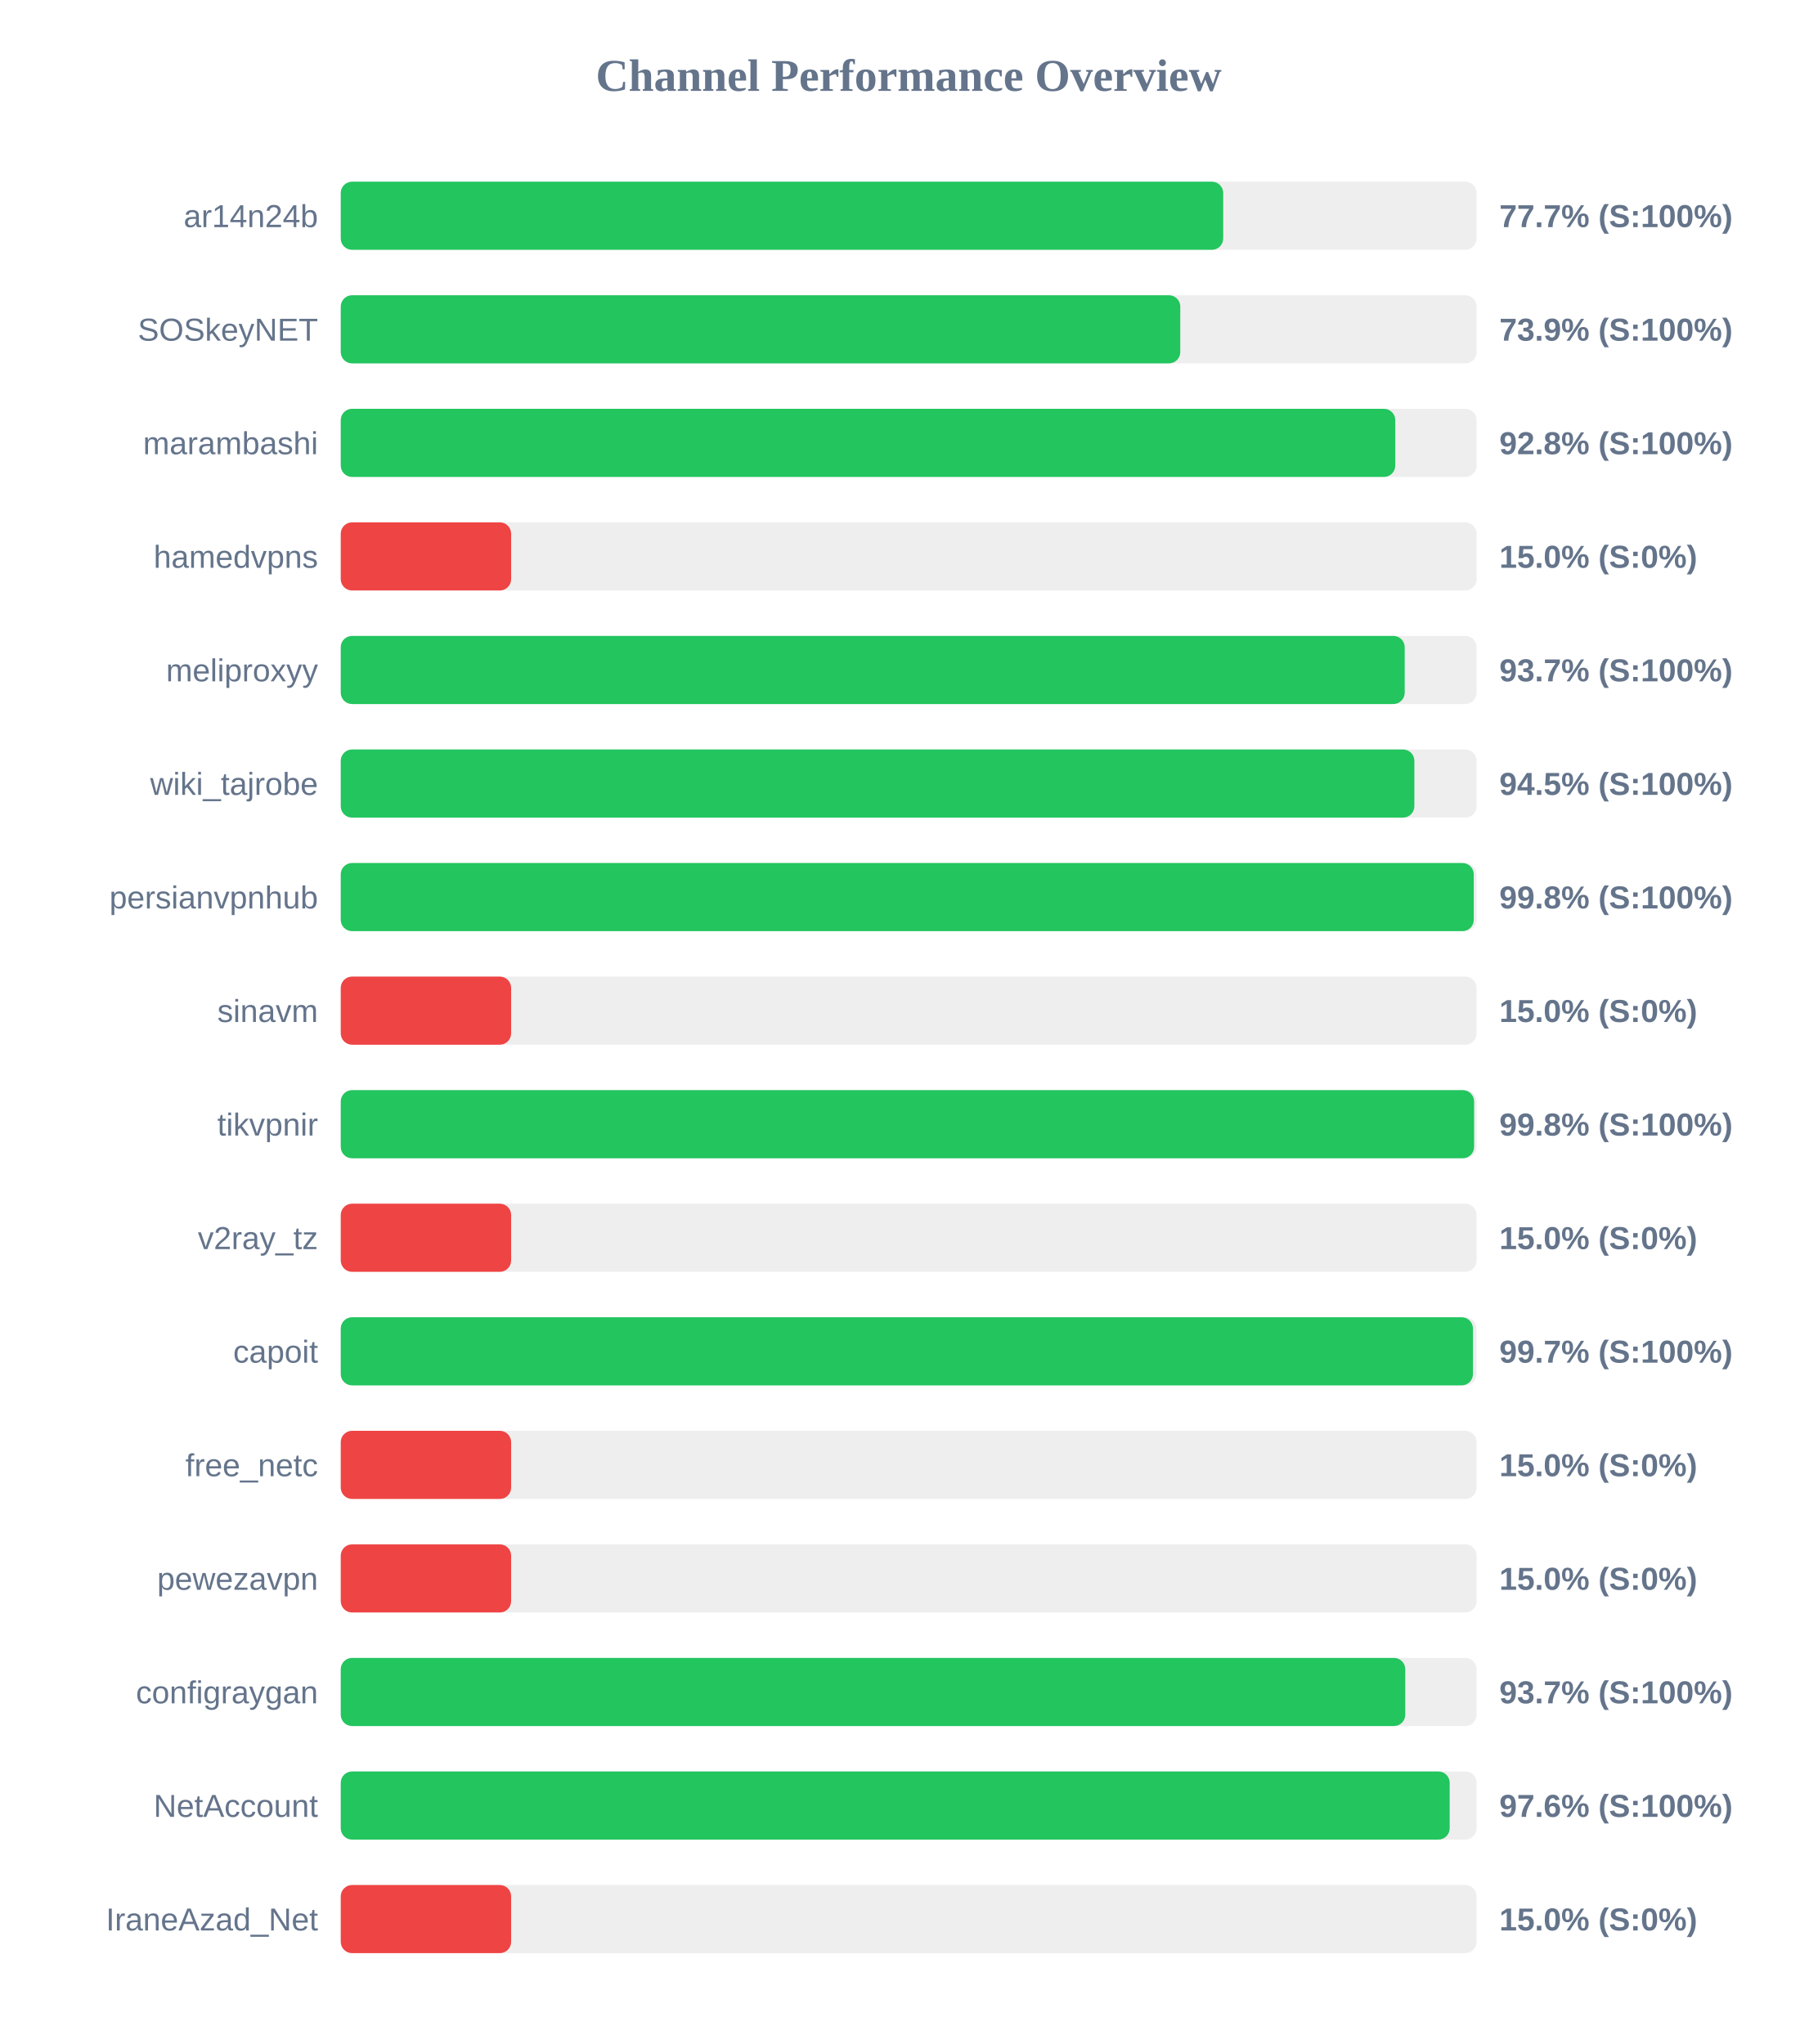
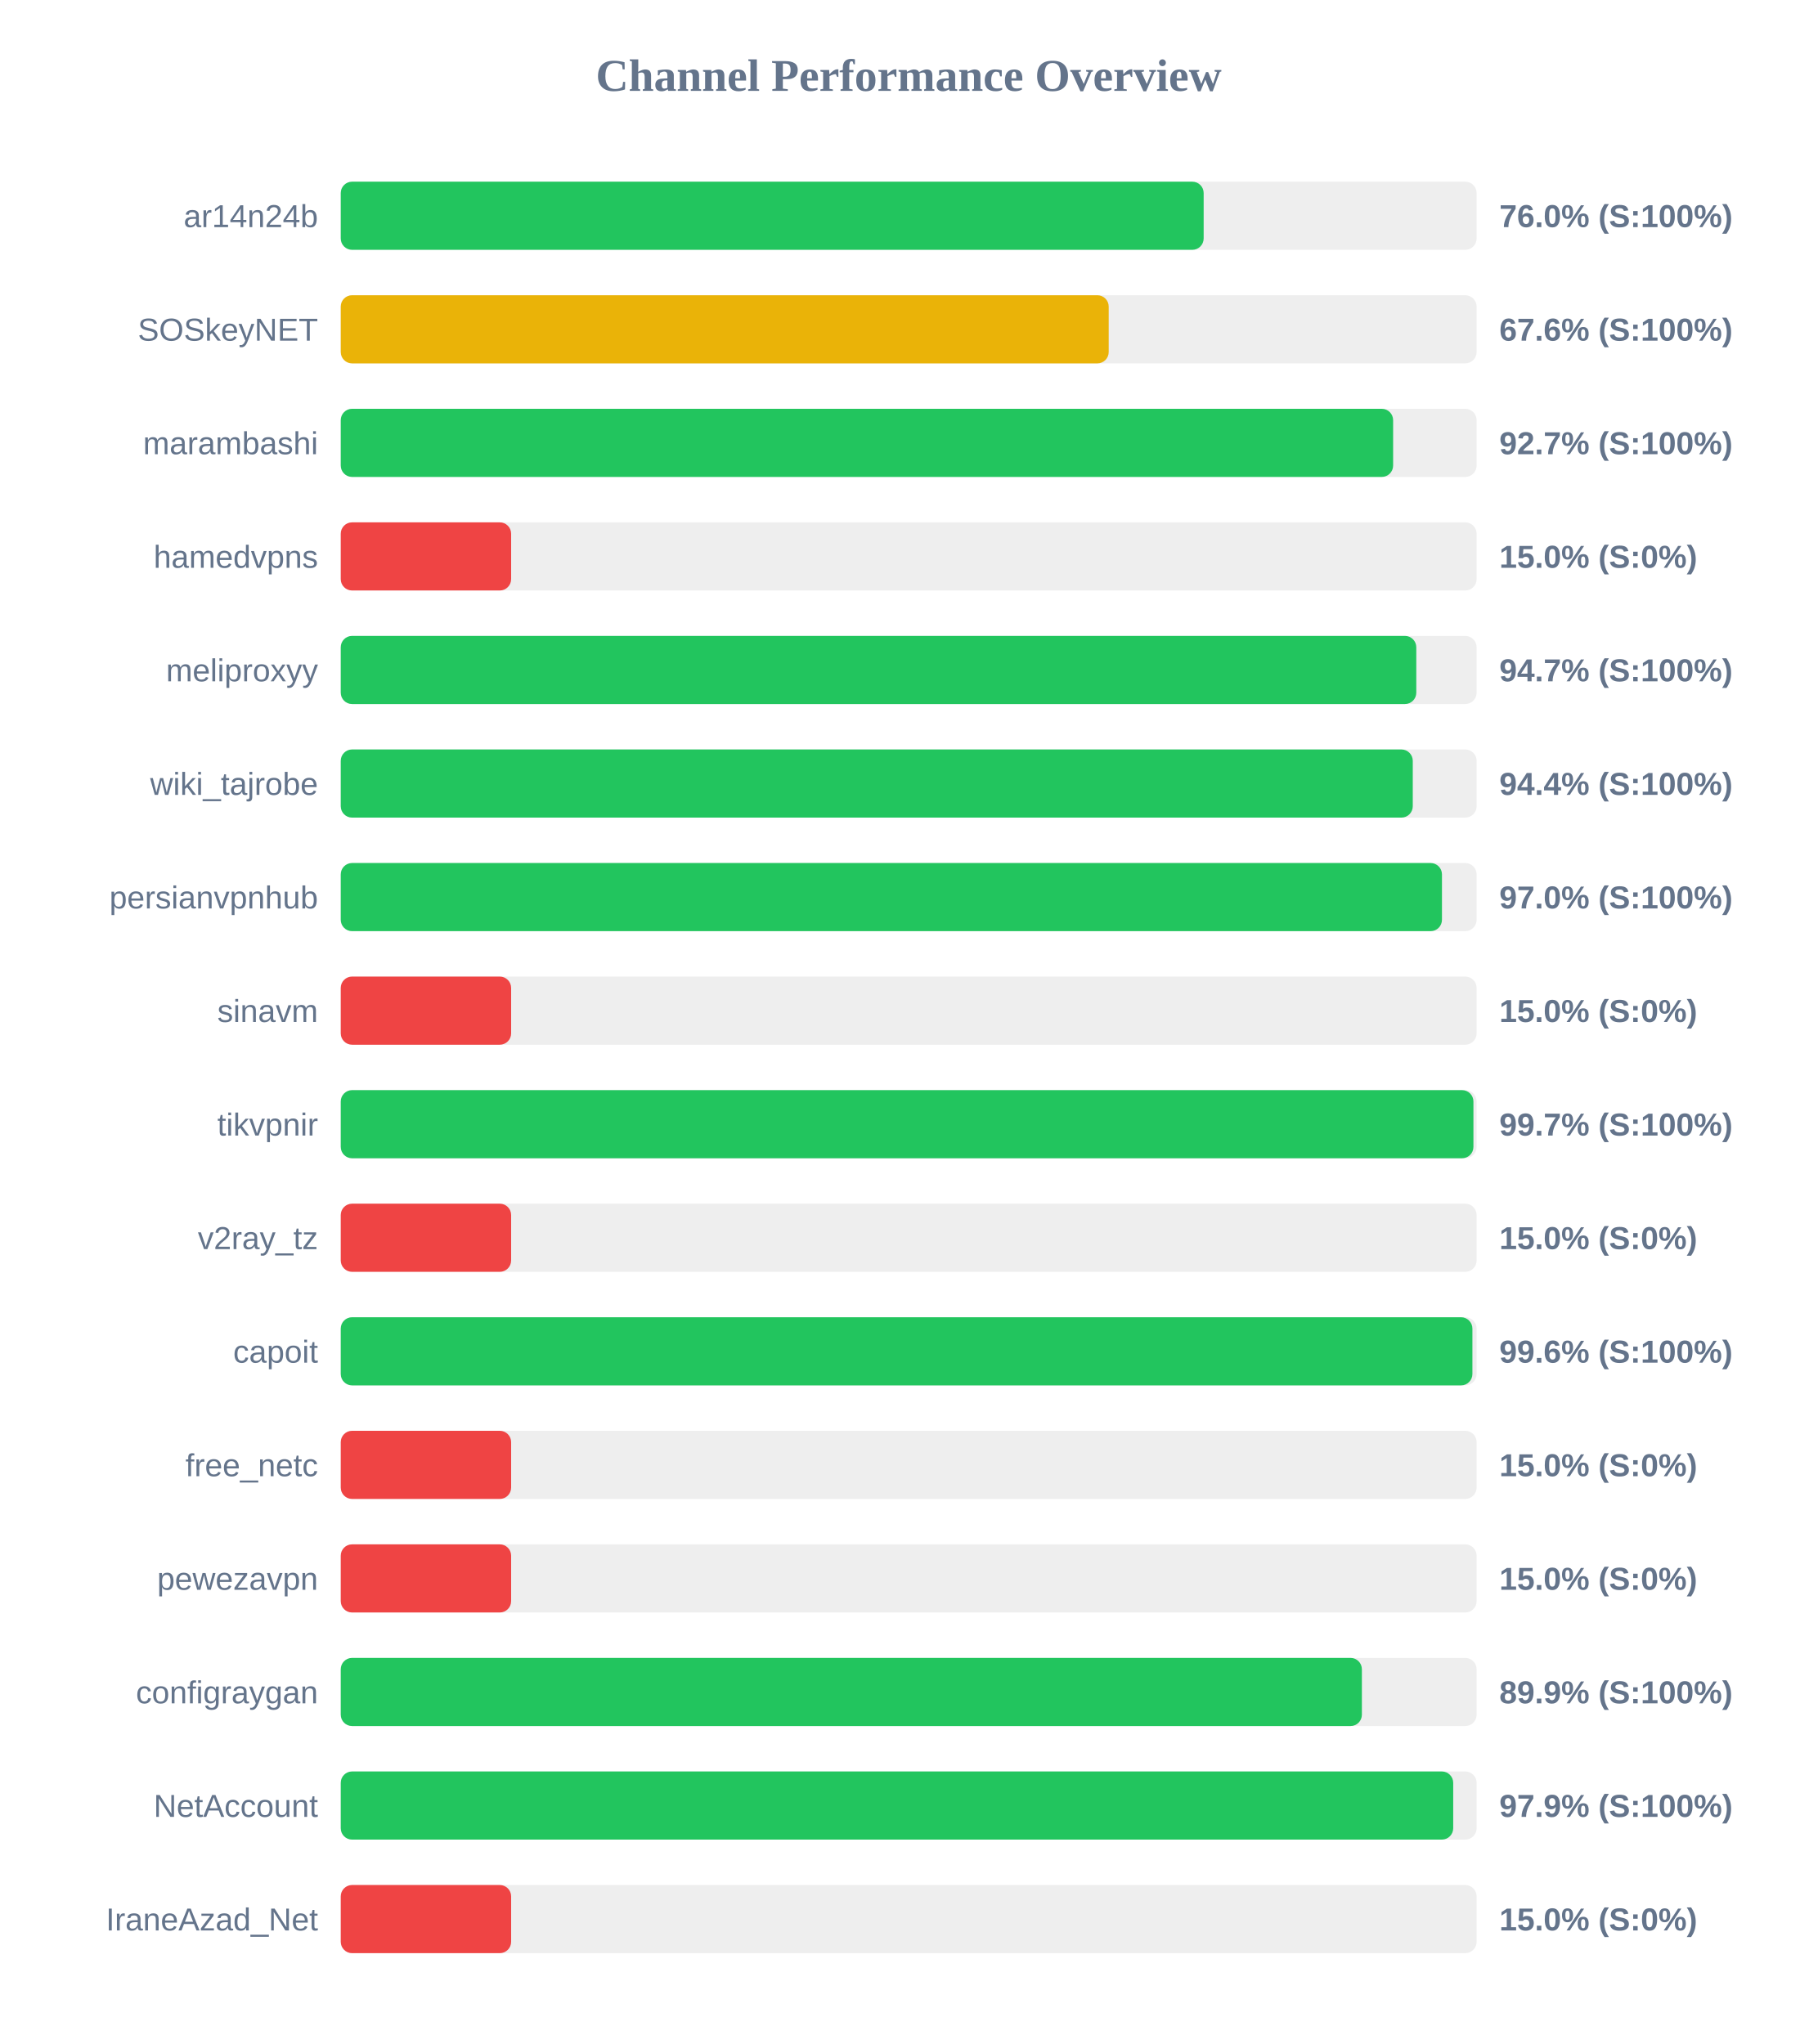
<svg xmlns="http://www.w3.org/2000/svg" width="800" height="900" version="1.1">
  <style>
        .row { font: 14px Arial; fill: #64748b; }
        .score { font: bold 14px Arial; fill: #64748b; }
    </style>
  <text x="400" y="40" text-anchor="middle" font-size="20px" font-weight="bold" fill="#64748b">Channel Performance Overview</text>
  <rect x="150" y="80" width="500" height="30" fill="#eee" rx="5" />
-   <rect x="150" y="80" width="388.45" height="30" fill="#22c55e" rx="5" />
+   <rect x="150" y="80" width="379.85" height="30" fill="#22c55e" rx="5" />
  <text x="140" y="100" text-anchor="end" class="row">ar14n24b</text>
-   <text x="660" y="100" text-anchor="start" class="score">77.7% (S:100%)</text>
+   <text x="660" y="100" text-anchor="start" class="score">76.0% (S:100%)</text>
  <rect x="150" y="130" width="500" height="30" fill="#eee" rx="5" />
-   <rect x="150" y="130" width="369.55" height="30" fill="#22c55e" rx="5" />
+   <rect x="150" y="130" width="338.05" height="30" fill="#eab308" rx="5" />
  <text x="140" y="150" text-anchor="end" class="row">SOSkeyNET</text>
-   <text x="660" y="150" text-anchor="start" class="score">73.9% (S:100%)</text>
+   <text x="660" y="150" text-anchor="start" class="score">67.6% (S:100%)</text>
  <rect x="150" y="180" width="500" height="30" fill="#eee" rx="5" />
-   <rect x="150" y="180" width="464.2" height="30" fill="#22c55e" rx="5" />
+   <rect x="150" y="180" width="463.25" height="30" fill="#22c55e" rx="5" />
  <text x="140" y="200" text-anchor="end" class="row">marambashi</text>
-   <text x="660" y="200" text-anchor="start" class="score">92.8% (S:100%)</text>
+   <text x="660" y="200" text-anchor="start" class="score">92.7% (S:100%)</text>
  <rect x="150" y="230" width="500" height="30" fill="#eee" rx="5" />
  <rect x="150" y="230" width="75.0" height="30" fill="#ef4444" rx="5" />
  <text x="140" y="250" text-anchor="end" class="row">hamedvpns</text>
  <text x="660" y="250" text-anchor="start" class="score">15.0% (S:0%)</text>
  <rect x="150" y="280" width="500" height="30" fill="#eee" rx="5" />
-   <rect x="150" y="280" width="468.35" height="30" fill="#22c55e" rx="5" />
+   <rect x="150" y="280" width="473.45" height="30" fill="#22c55e" rx="5" />
  <text x="140" y="300" text-anchor="end" class="row">meliproxyy</text>
-   <text x="660" y="300" text-anchor="start" class="score">93.7% (S:100%)</text>
+   <text x="660" y="300" text-anchor="start" class="score">94.7% (S:100%)</text>
  <rect x="150" y="330" width="500" height="30" fill="#eee" rx="5" />
-   <rect x="150" y="330" width="472.6" height="30" fill="#22c55e" rx="5" />
+   <rect x="150" y="330" width="471.9" height="30" fill="#22c55e" rx="5" />
  <text x="140" y="350" text-anchor="end" class="row">wiki_tajrobe</text>
-   <text x="660" y="350" text-anchor="start" class="score">94.5% (S:100%)</text>
+   <text x="660" y="350" text-anchor="start" class="score">94.4% (S:100%)</text>
  <rect x="150" y="380" width="500" height="30" fill="#eee" rx="5" />
-   <rect x="150" y="380" width="498.75" height="30" fill="#22c55e" rx="5" />
+   <rect x="150" y="380" width="484.75" height="30" fill="#22c55e" rx="5" />
  <text x="140" y="400" text-anchor="end" class="row">persianvpnhub</text>
-   <text x="660" y="400" text-anchor="start" class="score">99.8% (S:100%)</text>
+   <text x="660" y="400" text-anchor="start" class="score">97.0% (S:100%)</text>
  <rect x="150" y="430" width="500" height="30" fill="#eee" rx="5" />
  <rect x="150" y="430" width="75.0" height="30" fill="#ef4444" rx="5" />
  <text x="140" y="450" text-anchor="end" class="row">sinavm</text>
  <text x="660" y="450" text-anchor="start" class="score">15.0% (S:0%)</text>
  <rect x="150" y="480" width="500" height="30" fill="#eee" rx="5" />
-   <rect x="150" y="480" width="498.9" height="30" fill="#22c55e" rx="5" />
+   <rect x="150" y="480" width="498.6" height="30" fill="#22c55e" rx="5" />
  <text x="140" y="500" text-anchor="end" class="row">tikvpnir</text>
-   <text x="660" y="500" text-anchor="start" class="score">99.8% (S:100%)</text>
+   <text x="660" y="500" text-anchor="start" class="score">99.7% (S:100%)</text>
  <rect x="150" y="530" width="500" height="30" fill="#eee" rx="5" />
  <rect x="150" y="530" width="75.0" height="30" fill="#ef4444" rx="5" />
  <text x="140" y="550" text-anchor="end" class="row">v2ray_tz</text>
  <text x="660" y="550" text-anchor="start" class="score">15.0% (S:0%)</text>
  <rect x="150" y="580" width="500" height="30" fill="#eee" rx="5" />
-   <rect x="150" y="580" width="498.4" height="30" fill="#22c55e" rx="5" />
+   <rect x="150" y="580" width="498.15" height="30" fill="#22c55e" rx="5" />
  <text x="140" y="600" text-anchor="end" class="row">capoit</text>
-   <text x="660" y="600" text-anchor="start" class="score">99.7% (S:100%)</text>
+   <text x="660" y="600" text-anchor="start" class="score">99.6% (S:100%)</text>
  <rect x="150" y="630" width="500" height="30" fill="#eee" rx="5" />
  <rect x="150" y="630" width="75.0" height="30" fill="#ef4444" rx="5" />
  <text x="140" y="650" text-anchor="end" class="row">free_netc</text>
  <text x="660" y="650" text-anchor="start" class="score">15.0% (S:0%)</text>
  <rect x="150" y="680" width="500" height="30" fill="#eee" rx="5" />
  <rect x="150" y="680" width="75.0" height="30" fill="#ef4444" rx="5" />
  <text x="140" y="700" text-anchor="end" class="row">pewezavpn</text>
  <text x="660" y="700" text-anchor="start" class="score">15.0% (S:0%)</text>
  <rect x="150" y="730" width="500" height="30" fill="#eee" rx="5" />
-   <rect x="150" y="730" width="468.6" height="30" fill="#22c55e" rx="5" />
+   <rect x="150" y="730" width="449.5" height="30" fill="#22c55e" rx="5" />
  <text x="140" y="750" text-anchor="end" class="row">configraygan</text>
-   <text x="660" y="750" text-anchor="start" class="score">93.7% (S:100%)</text>
+   <text x="660" y="750" text-anchor="start" class="score">89.9% (S:100%)</text>
  <rect x="150" y="780" width="500" height="30" fill="#eee" rx="5" />
-   <rect x="150" y="780" width="488.15" height="30" fill="#22c55e" rx="5" />
+   <rect x="150" y="780" width="489.7" height="30" fill="#22c55e" rx="5" />
  <text x="140" y="800" text-anchor="end" class="row">NetAccount</text>
-   <text x="660" y="800" text-anchor="start" class="score">97.6% (S:100%)</text>
+   <text x="660" y="800" text-anchor="start" class="score">97.9% (S:100%)</text>
  <rect x="150" y="830" width="500" height="30" fill="#eee" rx="5" />
  <rect x="150" y="830" width="75.0" height="30" fill="#ef4444" rx="5" />
  <text x="140" y="850" text-anchor="end" class="row">IraneAzad_Net</text>
  <text x="660" y="850" text-anchor="start" class="score">15.0% (S:0%)</text>
</svg>
